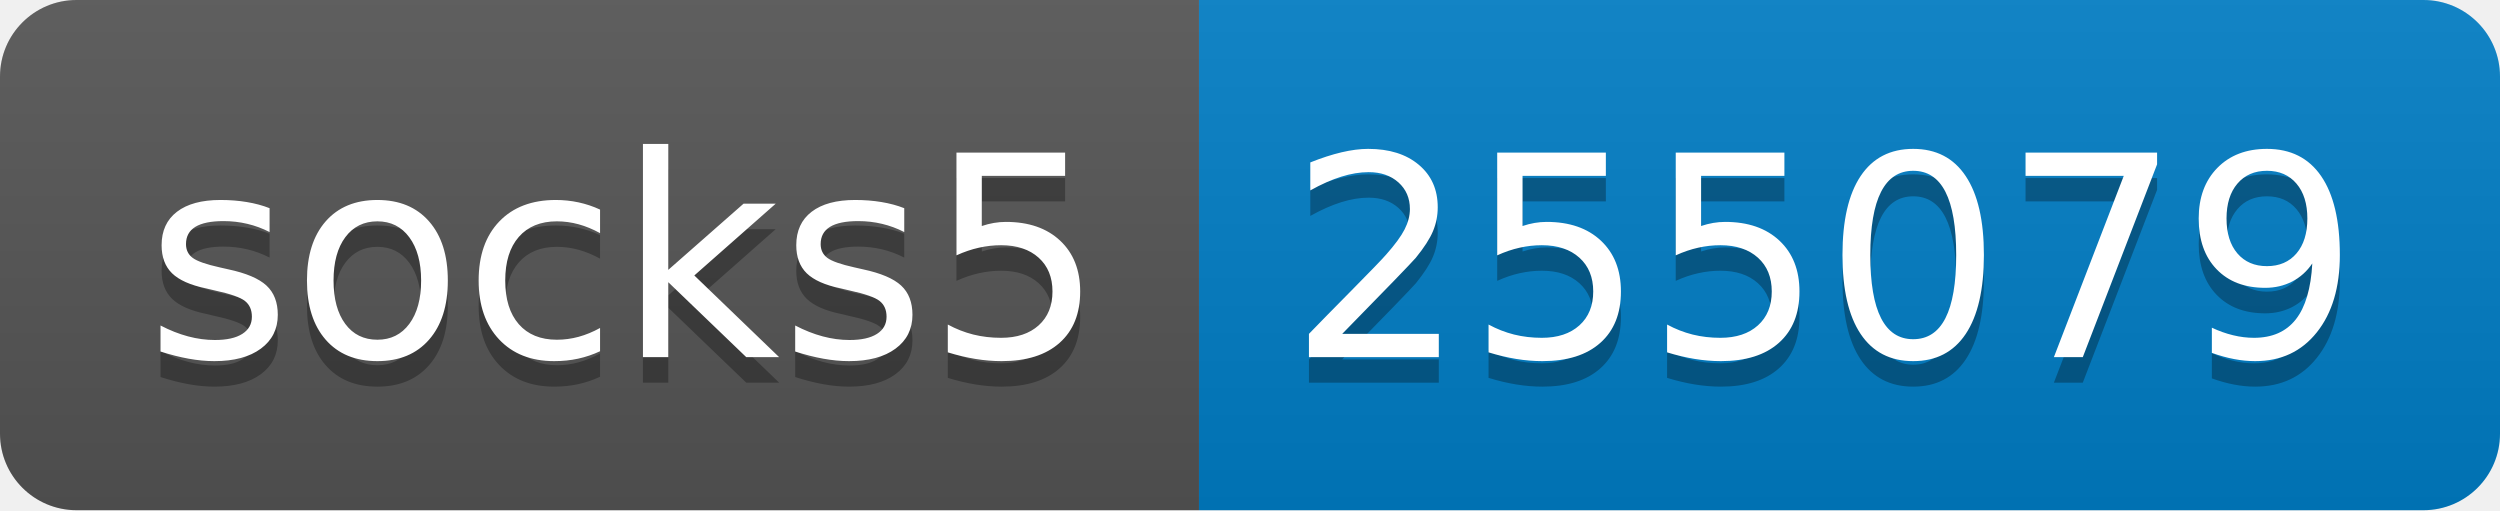
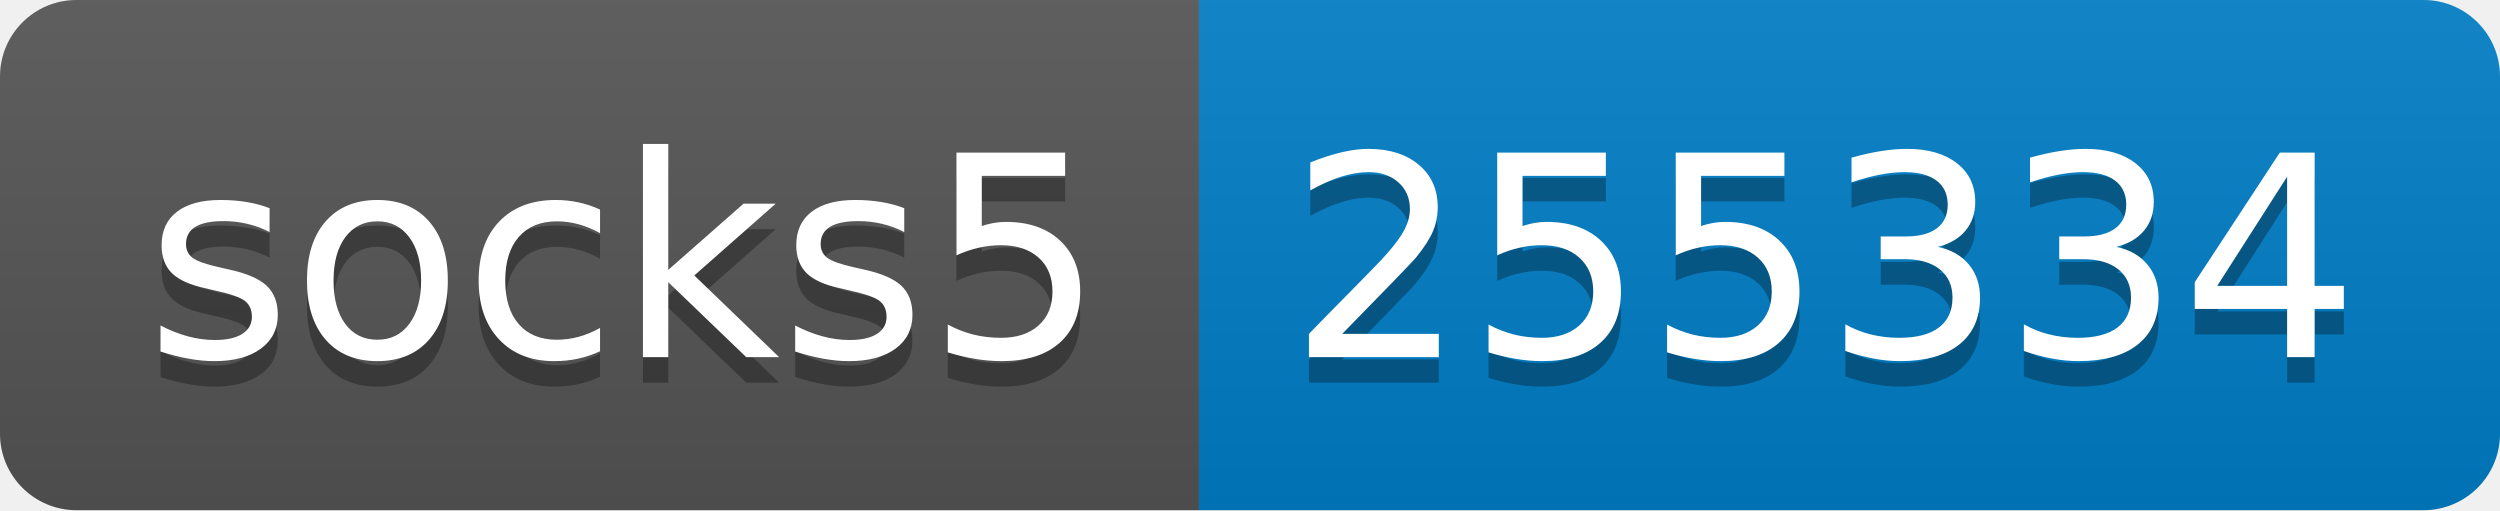
- <svg xmlns="http://www.w3.org/2000/svg" width="98" height="20" role="img" aria-label="socks5: 255079">
+ <svg xmlns="http://www.w3.org/2000/svg" width="98" height="20" role="img" aria-label="socks5: 255334">
  <linearGradient id="s" x2="0" y2="100%">
    <stop offset="0" stop-color="#bbb" stop-opacity=".1" />
    <stop offset="1" stop-opacity=".1" />
  </linearGradient>
  <clipPath id="r">
    <rect width="98" height="20" rx="3" fill="#fff" />
  </clipPath>
  <g clip-path="url(#r)">
    <rect width="47" height="20" fill="#555" />
    <rect x="47" width="51" height="20" fill="#007ec6" />
    <rect width="98" height="20" fill="url(#s)" />
  </g>
  <g fill="#fff" text-anchor="middle" font-family="Verdana,Geneva,DejaVu Sans,sans-serif" text-rendering="geometricPrecision" font-size="110">
    <text aria-hidden="true" x="245" y="150" fill="#010101" fill-opacity=".3" transform="scale(.1)" textLength="370">socks5</text>
    <text x="245" y="140" transform="scale(.1)" fill="#fff" textLength="370">socks5</text>
-     <text aria-hidden="true" x="715" y="150" fill="#010101" fill-opacity=".3" transform="scale(.1)" textLength="410">255079</text>
-     <text x="715" y="140" transform="scale(.1)" fill="#fff" textLength="410">255079</text>
+     <text aria-hidden="true" x="715" y="150" fill="#010101" fill-opacity=".3" transform="scale(.1)" textLength="410">255334</text>
+     <text x="715" y="140" transform="scale(.1)" fill="#fff" textLength="410">255334</text>
  </g>
</svg>
